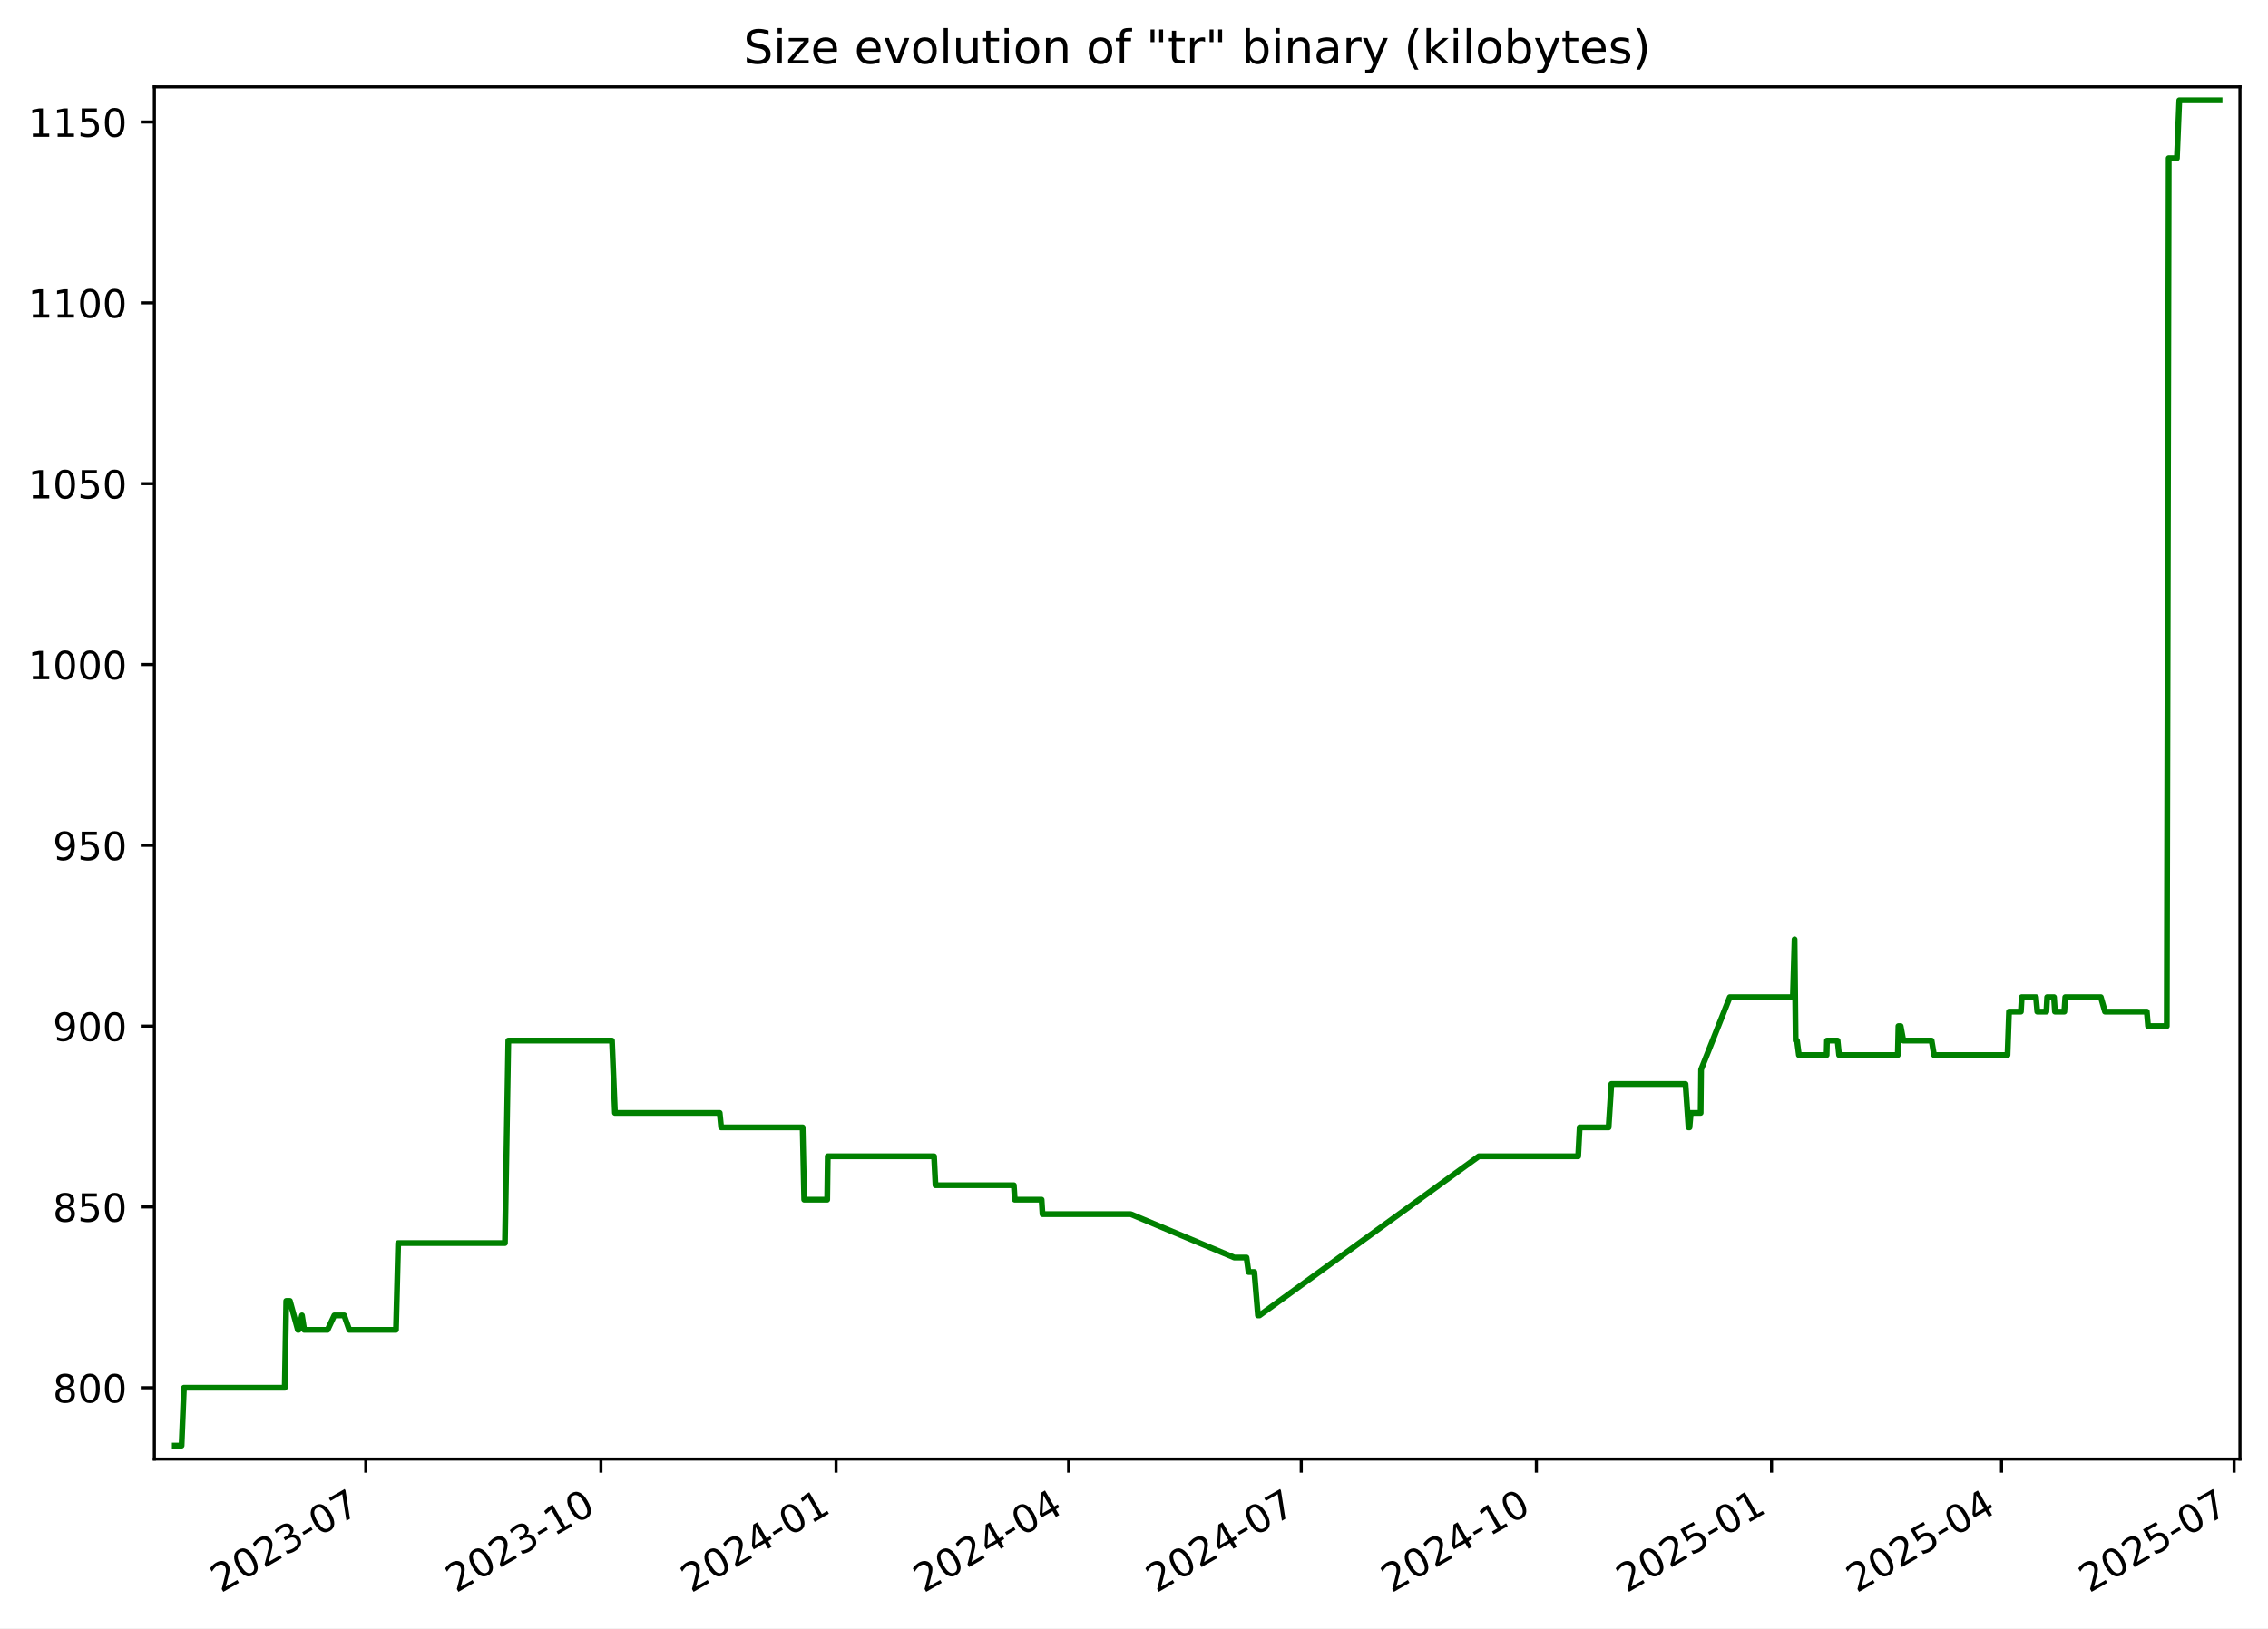
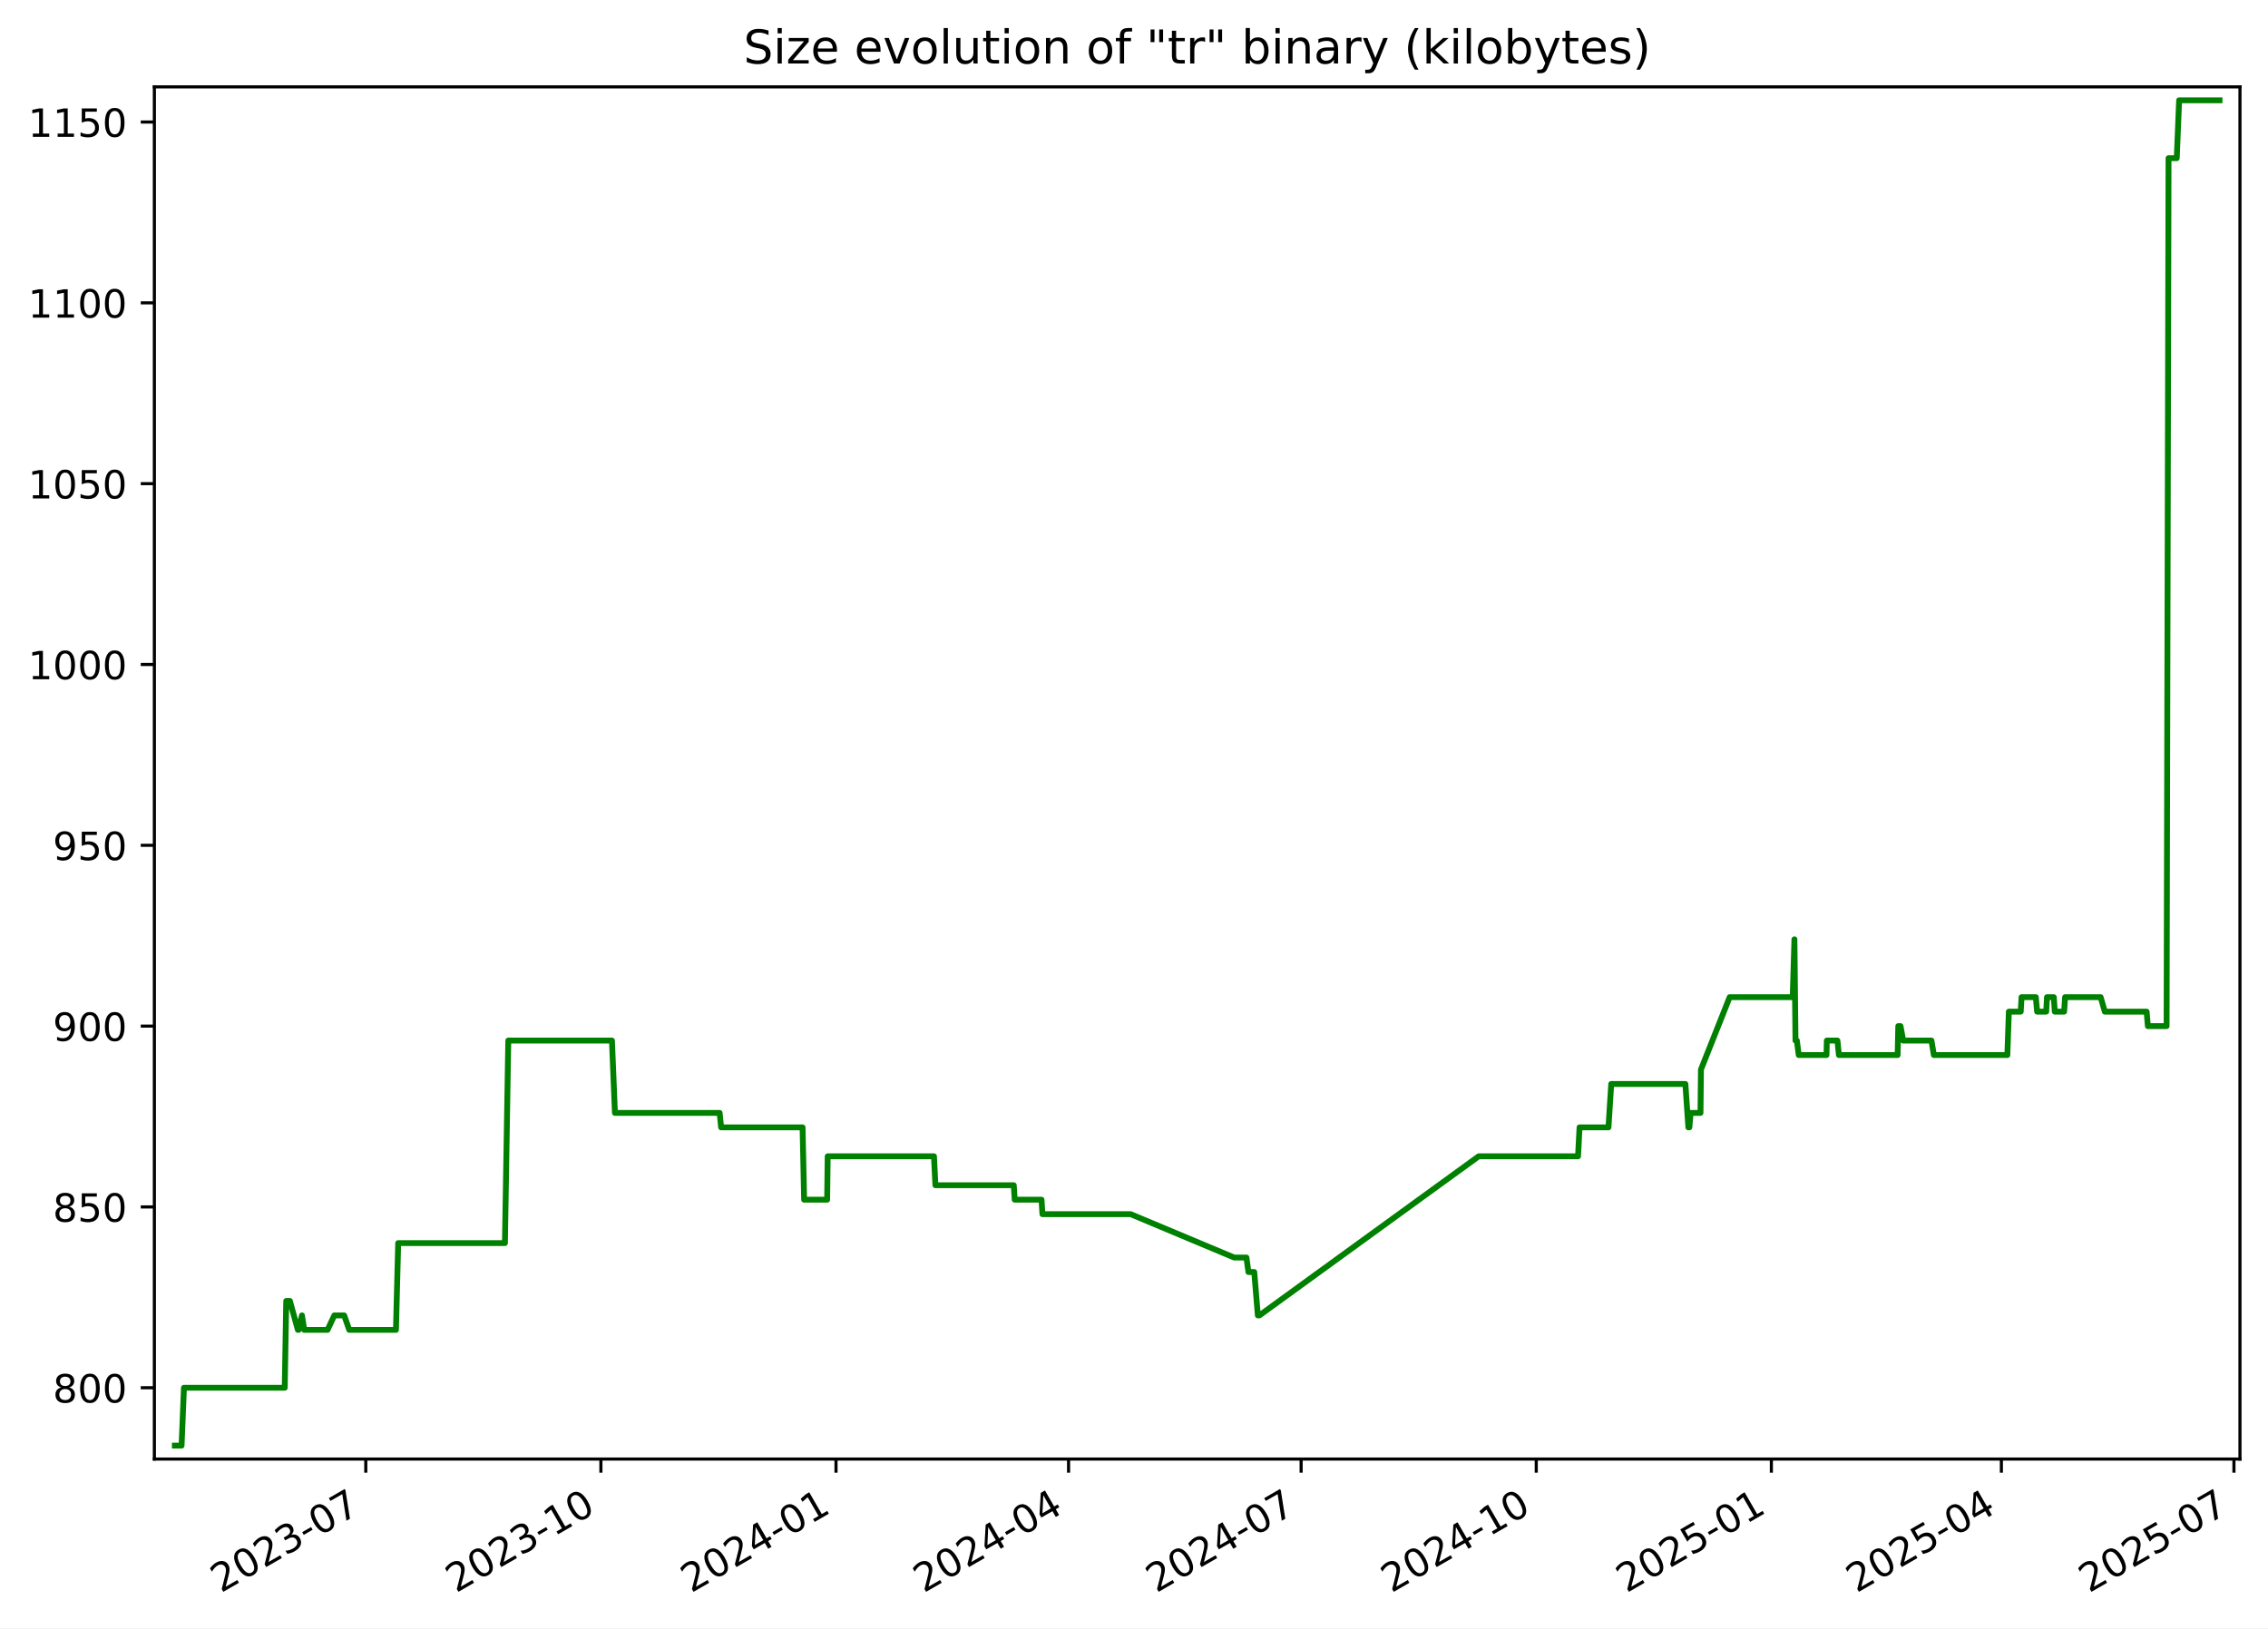
<svg xmlns="http://www.w3.org/2000/svg" xmlns:xlink="http://www.w3.org/1999/xlink" width="582.53pt" height="418.303pt" viewBox="0 0 582.53 418.303" version="1.1">
  <defs>
    <style type="text/css">*{stroke-linejoin: round; stroke-linecap: butt}</style>
  </defs>
  <g id="figure_1">
    <g id="patch_1">
      <path d="M -0 418.303  L 582.53 418.303  L 582.53 0  L -0 0  z " style="fill: #ffffff" />
    </g>
    <g id="axes_1">
      <g id="patch_2">
        <path d="M 39.65 374.83  L 575.33 374.83  L 575.33 22.318  L 39.65 22.318  z " style="fill: #ffffff" />
      </g>
      <g id="matplotlib.axis_1">
        <g id="xtick_1">
          <g id="line2d_1">
            <defs>
-               <path id="mbbbfcf0c6b" d="M 0 0  L 0 3.5  " style="stroke: #000000; stroke-width: 0.8" />
+               <path id="mb67432a24a" d="M 0 0  L 0 3.5  " style="stroke: #000000; stroke-width: 0.8" />
            </defs>
            <g>
-               <use xlink:href="#mbbbfcf0c6b" x="93.953" y="374.83" style="stroke: #000000; stroke-width: 0.8" />
+               <use xlink:href="#mb67432a24a" x="93.949" y="374.83" style="stroke: #000000; stroke-width: 0.8" />
            </g>
          </g>
          <g id="text_1">
-             <g transform="translate(56.72823 409.302) rotate(-30) scale(0.1 -0.1)">
+             <g transform="translate(56.72391 409.302) rotate(-30) scale(0.1 -0.1)">
              <defs>
                <path id="DejaVuSans-32" d="M 1228 531  L 3431 531  L 3431 0  L 469 0  L 469 531  Q 828 903 1448 1529  Q 2069 2156 2228 2338  Q 2531 2678 2651 2914  Q 2772 3150 2772 3378  Q 2772 3750 2511 3984  Q 2250 4219 1831 4219  Q 1534 4219 1204 4116  Q 875 4013 500 3803  L 500 4441  Q 881 4594 1212 4672  Q 1544 4750 1819 4750  Q 2544 4750 2975 4387  Q 3406 4025 3406 3419  Q 3406 3131 3298 2873  Q 3191 2616 2906 2266  Q 2828 2175 2409 1742  Q 1991 1309 1228 531  z " transform="scale(0.015625)" />
                <path id="DejaVuSans-30" d="M 2034 4250  Q 1547 4250 1301 3770  Q 1056 3291 1056 2328  Q 1056 1369 1301 889  Q 1547 409 2034 409  Q 2525 409 2770 889  Q 3016 1369 3016 2328  Q 3016 3291 2770 3770  Q 2525 4250 2034 4250  z M 2034 4750  Q 2819 4750 3233 4129  Q 3647 3509 3647 2328  Q 3647 1150 3233 529  Q 2819 -91 2034 -91  Q 1250 -91 836 529  Q 422 1150 422 2328  Q 422 3509 836 4129  Q 1250 4750 2034 4750  z " transform="scale(0.015625)" />
                <path id="DejaVuSans-33" d="M 2597 2516  Q 3050 2419 3304 2112  Q 3559 1806 3559 1356  Q 3559 666 3084 287  Q 2609 -91 1734 -91  Q 1441 -91 1130 -33  Q 819 25 488 141  L 488 750  Q 750 597 1062 519  Q 1375 441 1716 441  Q 2309 441 2620 675  Q 2931 909 2931 1356  Q 2931 1769 2642 2001  Q 2353 2234 1838 2234  L 1294 2234  L 1294 2753  L 1863 2753  Q 2328 2753 2575 2939  Q 2822 3125 2822 3475  Q 2822 3834 2567 4026  Q 2313 4219 1838 4219  Q 1578 4219 1281 4162  Q 984 4106 628 3988  L 628 4550  Q 988 4650 1302 4700  Q 1616 4750 1894 4750  Q 2613 4750 3031 4423  Q 3450 4097 3450 3541  Q 3450 3153 3228 2886  Q 3006 2619 2597 2516  z " transform="scale(0.015625)" />
                <path id="DejaVuSans-2d" d="M 313 2009  L 1997 2009  L 1997 1497  L 313 1497  L 313 2009  z " transform="scale(0.015625)" />
                <path id="DejaVuSans-37" d="M 525 4666  L 3525 4666  L 3525 4397  L 1831 0  L 1172 0  L 2766 4134  L 525 4134  L 525 4666  z " transform="scale(0.015625)" />
              </defs>
              <use xlink:href="#DejaVuSans-32" />
              <use xlink:href="#DejaVuSans-30" x="63.623" />
              <use xlink:href="#DejaVuSans-32" x="127.246" />
              <use xlink:href="#DejaVuSans-33" x="190.869" />
              <use xlink:href="#DejaVuSans-2d" x="254.492" />
              <use xlink:href="#DejaVuSans-30" x="290.576" />
              <use xlink:href="#DejaVuSans-37" x="354.199" />
            </g>
          </g>
        </g>
        <g id="xtick_2">
          <g id="line2d_2">
            <g>
-               <use xlink:href="#mbbbfcf0c6b" x="154.348" y="374.83" style="stroke: #000000; stroke-width: 0.8" />
+               <use xlink:href="#mb67432a24a" x="154.338" y="374.83" style="stroke: #000000; stroke-width: 0.8" />
            </g>
          </g>
          <g id="text_2">
-             <g transform="translate(117.1228 409.302) rotate(-30) scale(0.1 -0.1)">
+             <g transform="translate(117.1132 409.302) rotate(-30) scale(0.1 -0.1)">
              <defs>
                <path id="DejaVuSans-31" d="M 794 531  L 1825 531  L 1825 4091  L 703 3866  L 703 4441  L 1819 4666  L 2450 4666  L 2450 531  L 3481 531  L 3481 0  L 794 0  L 794 531  z " transform="scale(0.015625)" />
              </defs>
              <use xlink:href="#DejaVuSans-32" />
              <use xlink:href="#DejaVuSans-30" x="63.623" />
              <use xlink:href="#DejaVuSans-32" x="127.246" />
              <use xlink:href="#DejaVuSans-33" x="190.869" />
              <use xlink:href="#DejaVuSans-2d" x="254.492" />
              <use xlink:href="#DejaVuSans-31" x="290.576" />
              <use xlink:href="#DejaVuSans-30" x="354.199" />
            </g>
          </g>
        </g>
        <g id="xtick_3">
          <g id="line2d_3">
            <g>
-               <use xlink:href="#mbbbfcf0c6b" x="214.742" y="374.83" style="stroke: #000000; stroke-width: 0.8" />
+               <use xlink:href="#mb67432a24a" x="214.727" y="374.83" style="stroke: #000000; stroke-width: 0.8" />
            </g>
          </g>
          <g id="text_3">
-             <g transform="translate(177.5174 409.302) rotate(-30) scale(0.1 -0.1)">
+             <g transform="translate(177.5024 409.302) rotate(-30) scale(0.1 -0.1)">
              <defs>
                <path id="DejaVuSans-34" d="M 2419 4116  L 825 1625  L 2419 1625  L 2419 4116  z M 2253 4666  L 3047 4666  L 3047 1625  L 3713 1625  L 3713 1100  L 3047 1100  L 3047 0  L 2419 0  L 2419 1100  L 313 1100  L 313 1709  L 2253 4666  z " transform="scale(0.015625)" />
              </defs>
              <use xlink:href="#DejaVuSans-32" />
              <use xlink:href="#DejaVuSans-30" x="63.623" />
              <use xlink:href="#DejaVuSans-32" x="127.246" />
              <use xlink:href="#DejaVuSans-34" x="190.869" />
              <use xlink:href="#DejaVuSans-2d" x="254.492" />
              <use xlink:href="#DejaVuSans-30" x="290.576" />
              <use xlink:href="#DejaVuSans-31" x="354.199" />
            </g>
          </g>
        </g>
        <g id="xtick_4">
          <g id="line2d_4">
            <g>
-               <use xlink:href="#mbbbfcf0c6b" x="274.48" y="374.83" style="stroke: #000000; stroke-width: 0.8" />
+               <use xlink:href="#mb67432a24a" x="274.46" y="374.83" style="stroke: #000000; stroke-width: 0.8" />
            </g>
          </g>
          <g id="text_4">
-             <g transform="translate(237.2555 409.302) rotate(-30) scale(0.1 -0.1)">
+             <g transform="translate(237.2353 409.302) rotate(-30) scale(0.1 -0.1)">
              <use xlink:href="#DejaVuSans-32" />
              <use xlink:href="#DejaVuSans-30" x="63.623" />
              <use xlink:href="#DejaVuSans-32" x="127.246" />
              <use xlink:href="#DejaVuSans-34" x="190.869" />
              <use xlink:href="#DejaVuSans-2d" x="254.492" />
              <use xlink:href="#DejaVuSans-30" x="290.576" />
              <use xlink:href="#DejaVuSans-34" x="354.199" />
            </g>
          </g>
        </g>
        <g id="xtick_5">
          <g id="line2d_5">
            <g>
-               <use xlink:href="#mbbbfcf0c6b" x="334.218" y="374.83" style="stroke: #000000; stroke-width: 0.8" />
+               <use xlink:href="#mb67432a24a" x="334.193" y="374.83" style="stroke: #000000; stroke-width: 0.8" />
            </g>
          </g>
          <g id="text_5">
-             <g transform="translate(296.9937 409.302) rotate(-30) scale(0.1 -0.1)">
+             <g transform="translate(296.9681 409.302) rotate(-30) scale(0.1 -0.1)">
              <use xlink:href="#DejaVuSans-32" />
              <use xlink:href="#DejaVuSans-30" x="63.623" />
              <use xlink:href="#DejaVuSans-32" x="127.246" />
              <use xlink:href="#DejaVuSans-34" x="190.869" />
              <use xlink:href="#DejaVuSans-2d" x="254.492" />
              <use xlink:href="#DejaVuSans-30" x="290.576" />
              <use xlink:href="#DejaVuSans-37" x="354.199" />
            </g>
          </g>
        </g>
        <g id="xtick_6">
          <g id="line2d_6">
            <g>
-               <use xlink:href="#mbbbfcf0c6b" x="394.613" y="374.83" style="stroke: #000000; stroke-width: 0.8" />
+               <use xlink:href="#mb67432a24a" x="394.582" y="374.83" style="stroke: #000000; stroke-width: 0.8" />
            </g>
          </g>
          <g id="text_6">
-             <g transform="translate(357.3882 409.302) rotate(-30) scale(0.1 -0.1)">
+             <g transform="translate(357.3574 409.302) rotate(-30) scale(0.1 -0.1)">
              <use xlink:href="#DejaVuSans-32" />
              <use xlink:href="#DejaVuSans-30" x="63.623" />
              <use xlink:href="#DejaVuSans-32" x="127.246" />
              <use xlink:href="#DejaVuSans-34" x="190.869" />
              <use xlink:href="#DejaVuSans-2d" x="254.492" />
              <use xlink:href="#DejaVuSans-31" x="290.576" />
              <use xlink:href="#DejaVuSans-30" x="354.199" />
            </g>
          </g>
        </g>
        <g id="xtick_7">
          <g id="line2d_7">
            <g>
-               <use xlink:href="#mbbbfcf0c6b" x="455.008" y="374.83" style="stroke: #000000; stroke-width: 0.8" />
+               <use xlink:href="#mb67432a24a" x="454.971" y="374.83" style="stroke: #000000; stroke-width: 0.8" />
            </g>
          </g>
          <g id="text_7">
-             <g transform="translate(417.7828 409.302) rotate(-30) scale(0.1 -0.1)">
+             <g transform="translate(417.7467 409.302) rotate(-30) scale(0.1 -0.1)">
              <defs>
                <path id="DejaVuSans-35" d="M 691 4666  L 3169 4666  L 3169 4134  L 1269 4134  L 1269 2991  Q 1406 3038 1543 3061  Q 1681 3084 1819 3084  Q 2600 3084 3056 2656  Q 3513 2228 3513 1497  Q 3513 744 3044 326  Q 2575 -91 1722 -91  Q 1428 -91 1123 -41  Q 819 9 494 109  L 494 744  Q 775 591 1075 516  Q 1375 441 1709 441  Q 2250 441 2565 725  Q 2881 1009 2881 1497  Q 2881 1984 2565 2268  Q 2250 2553 1709 2553  Q 1456 2553 1204 2497  Q 953 2441 691 2322  L 691 4666  z " transform="scale(0.015625)" />
              </defs>
              <use xlink:href="#DejaVuSans-32" />
              <use xlink:href="#DejaVuSans-30" x="63.623" />
              <use xlink:href="#DejaVuSans-32" x="127.246" />
              <use xlink:href="#DejaVuSans-35" x="190.869" />
              <use xlink:href="#DejaVuSans-2d" x="254.492" />
              <use xlink:href="#DejaVuSans-30" x="290.576" />
              <use xlink:href="#DejaVuSans-31" x="354.199" />
            </g>
          </g>
        </g>
        <g id="xtick_8">
          <g id="line2d_8">
            <g>
-               <use xlink:href="#mbbbfcf0c6b" x="514.089" y="374.83" style="stroke: #000000; stroke-width: 0.8" />
+               <use xlink:href="#mb67432a24a" x="514.048" y="374.83" style="stroke: #000000; stroke-width: 0.8" />
            </g>
          </g>
          <g id="text_8">
-             <g transform="translate(476.8645 409.302) rotate(-30) scale(0.1 -0.1)">
+             <g transform="translate(476.8231 409.302) rotate(-30) scale(0.1 -0.1)">
              <use xlink:href="#DejaVuSans-32" />
              <use xlink:href="#DejaVuSans-30" x="63.623" />
              <use xlink:href="#DejaVuSans-32" x="127.246" />
              <use xlink:href="#DejaVuSans-35" x="190.869" />
              <use xlink:href="#DejaVuSans-2d" x="254.492" />
              <use xlink:href="#DejaVuSans-30" x="290.576" />
              <use xlink:href="#DejaVuSans-34" x="354.199" />
            </g>
          </g>
        </g>
        <g id="xtick_9">
          <g id="line2d_9">
            <g>
-               <use xlink:href="#mbbbfcf0c6b" x="573.827" y="374.83" style="stroke: #000000; stroke-width: 0.8" />
+               <use xlink:href="#mb67432a24a" x="573.781" y="374.83" style="stroke: #000000; stroke-width: 0.8" />
            </g>
          </g>
          <g id="text_9">
-             <g transform="translate(536.6026 409.302) rotate(-30) scale(0.1 -0.1)">
+             <g transform="translate(536.556 409.302) rotate(-30) scale(0.1 -0.1)">
              <use xlink:href="#DejaVuSans-32" />
              <use xlink:href="#DejaVuSans-30" x="63.623" />
              <use xlink:href="#DejaVuSans-32" x="127.246" />
              <use xlink:href="#DejaVuSans-35" x="190.869" />
              <use xlink:href="#DejaVuSans-2d" x="254.492" />
              <use xlink:href="#DejaVuSans-30" x="290.576" />
              <use xlink:href="#DejaVuSans-37" x="354.199" />
            </g>
          </g>
        </g>
      </g>
      <g id="matplotlib.axis_2">
        <g id="ytick_1">
          <g id="line2d_10">
            <defs>
-               <path id="m2387c7fd5e" d="M 0 0  L -3.5 0  " style="stroke: #000000; stroke-width: 0.8" />
+               <path id="m31a472f3b0" d="M 0 0  L -3.5 0  " style="stroke: #000000; stroke-width: 0.8" />
            </defs>
            <g>
-               <use xlink:href="#m2387c7fd5e" x="39.65" y="356.51" style="stroke: #000000; stroke-width: 0.8" />
+               <use xlink:href="#m31a472f3b0" x="39.65" y="356.51" style="stroke: #000000; stroke-width: 0.8" />
            </g>
          </g>
          <g id="text_10">
            <g transform="translate(13.5625 360.3088) scale(0.1 -0.1)">
              <defs>
                <path id="DejaVuSans-38" d="M 2034 2216  Q 1584 2216 1326 1975  Q 1069 1734 1069 1313  Q 1069 891 1326 650  Q 1584 409 2034 409  Q 2484 409 2743 651  Q 3003 894 3003 1313  Q 3003 1734 2745 1975  Q 2488 2216 2034 2216  z M 1403 2484  Q 997 2584 770 2862  Q 544 3141 544 3541  Q 544 4100 942 4425  Q 1341 4750 2034 4750  Q 2731 4750 3128 4425  Q 3525 4100 3525 3541  Q 3525 3141 3298 2862  Q 3072 2584 2669 2484  Q 3125 2378 3379 2068  Q 3634 1759 3634 1313  Q 3634 634 3220 271  Q 2806 -91 2034 -91  Q 1263 -91 848 271  Q 434 634 434 1313  Q 434 1759 690 2068  Q 947 2378 1403 2484  z M 1172 3481  Q 1172 3119 1398 2916  Q 1625 2713 2034 2713  Q 2441 2713 2670 2916  Q 2900 3119 2900 3481  Q 2900 3844 2670 4047  Q 2441 4250 2034 4250  Q 1625 4250 1398 4047  Q 1172 3844 1172 3481  z " transform="scale(0.015625)" />
              </defs>
              <use xlink:href="#DejaVuSans-38" />
              <use xlink:href="#DejaVuSans-30" x="63.623" />
              <use xlink:href="#DejaVuSans-30" x="127.246" />
            </g>
          </g>
        </g>
        <g id="ytick_2">
          <g id="line2d_11">
            <g>
-               <use xlink:href="#m2387c7fd5e" x="39.65" y="310.058" style="stroke: #000000; stroke-width: 0.8" />
+               <use xlink:href="#m31a472f3b0" x="39.65" y="310.058" style="stroke: #000000; stroke-width: 0.8" />
            </g>
          </g>
          <g id="text_11">
            <g transform="translate(13.5625 313.8572) scale(0.1 -0.1)">
              <use xlink:href="#DejaVuSans-38" />
              <use xlink:href="#DejaVuSans-35" x="63.623" />
              <use xlink:href="#DejaVuSans-30" x="127.246" />
            </g>
          </g>
        </g>
        <g id="ytick_3">
          <g id="line2d_12">
            <g>
-               <use xlink:href="#m2387c7fd5e" x="39.65" y="263.606" style="stroke: #000000; stroke-width: 0.8" />
+               <use xlink:href="#m31a472f3b0" x="39.65" y="263.606" style="stroke: #000000; stroke-width: 0.8" />
            </g>
          </g>
          <g id="text_12">
            <g transform="translate(13.5625 267.4056) scale(0.1 -0.1)">
              <defs>
                <path id="DejaVuSans-39" d="M 703 97  L 703 672  Q 941 559 1184 500  Q 1428 441 1663 441  Q 2288 441 2617 861  Q 2947 1281 2994 2138  Q 2813 1869 2534 1725  Q 2256 1581 1919 1581  Q 1219 1581 811 2004  Q 403 2428 403 3163  Q 403 3881 828 4315  Q 1253 4750 1959 4750  Q 2769 4750 3195 4129  Q 3622 3509 3622 2328  Q 3622 1225 3098 567  Q 2575 -91 1691 -91  Q 1453 -91 1209 -44  Q 966 3 703 97  z M 1959 2075  Q 2384 2075 2632 2365  Q 2881 2656 2881 3163  Q 2881 3666 2632 3958  Q 2384 4250 1959 4250  Q 1534 4250 1286 3958  Q 1038 3666 1038 3163  Q 1038 2656 1286 2365  Q 1534 2075 1959 2075  z " transform="scale(0.015625)" />
              </defs>
              <use xlink:href="#DejaVuSans-39" />
              <use xlink:href="#DejaVuSans-30" x="63.623" />
              <use xlink:href="#DejaVuSans-30" x="127.246" />
            </g>
          </g>
        </g>
        <g id="ytick_4">
          <g id="line2d_13">
            <g>
-               <use xlink:href="#m2387c7fd5e" x="39.65" y="217.155" style="stroke: #000000; stroke-width: 0.8" />
+               <use xlink:href="#m31a472f3b0" x="39.65" y="217.155" style="stroke: #000000; stroke-width: 0.8" />
            </g>
          </g>
          <g id="text_13">
            <g transform="translate(13.5625 220.954) scale(0.1 -0.1)">
              <use xlink:href="#DejaVuSans-39" />
              <use xlink:href="#DejaVuSans-35" x="63.623" />
              <use xlink:href="#DejaVuSans-30" x="127.246" />
            </g>
          </g>
        </g>
        <g id="ytick_5">
          <g id="line2d_14">
            <g>
-               <use xlink:href="#m2387c7fd5e" x="39.65" y="170.703" style="stroke: #000000; stroke-width: 0.8" />
+               <use xlink:href="#m31a472f3b0" x="39.65" y="170.703" style="stroke: #000000; stroke-width: 0.8" />
            </g>
          </g>
          <g id="text_14">
            <g transform="translate(7.2 174.5024) scale(0.1 -0.1)">
              <use xlink:href="#DejaVuSans-31" />
              <use xlink:href="#DejaVuSans-30" x="63.623" />
              <use xlink:href="#DejaVuSans-30" x="127.246" />
              <use xlink:href="#DejaVuSans-30" x="190.869" />
            </g>
          </g>
        </g>
        <g id="ytick_6">
          <g id="line2d_15">
            <g>
-               <use xlink:href="#m2387c7fd5e" x="39.65" y="124.252" style="stroke: #000000; stroke-width: 0.8" />
+               <use xlink:href="#m31a472f3b0" x="39.65" y="124.252" style="stroke: #000000; stroke-width: 0.8" />
            </g>
          </g>
          <g id="text_15">
            <g transform="translate(7.2 128.0508) scale(0.1 -0.1)">
              <use xlink:href="#DejaVuSans-31" />
              <use xlink:href="#DejaVuSans-30" x="63.623" />
              <use xlink:href="#DejaVuSans-35" x="127.246" />
              <use xlink:href="#DejaVuSans-30" x="190.869" />
            </g>
          </g>
        </g>
        <g id="ytick_7">
          <g id="line2d_16">
            <g>
-               <use xlink:href="#m2387c7fd5e" x="39.65" y="77.8" style="stroke: #000000; stroke-width: 0.8" />
+               <use xlink:href="#m31a472f3b0" x="39.65" y="77.8" style="stroke: #000000; stroke-width: 0.8" />
            </g>
          </g>
          <g id="text_16">
            <g transform="translate(7.2 81.59915) scale(0.1 -0.1)">
              <use xlink:href="#DejaVuSans-31" />
              <use xlink:href="#DejaVuSans-31" x="63.623" />
              <use xlink:href="#DejaVuSans-30" x="127.246" />
              <use xlink:href="#DejaVuSans-30" x="190.869" />
            </g>
          </g>
        </g>
        <g id="ytick_8">
          <g id="line2d_17">
            <g>
-               <use xlink:href="#m2387c7fd5e" x="39.65" y="31.348" style="stroke: #000000; stroke-width: 0.8" />
+               <use xlink:href="#m31a472f3b0" x="39.65" y="31.348" style="stroke: #000000; stroke-width: 0.8" />
            </g>
          </g>
          <g id="text_17">
            <g transform="translate(7.2 35.14754) scale(0.1 -0.1)">
              <use xlink:href="#DejaVuSans-31" />
              <use xlink:href="#DejaVuSans-31" x="63.623" />
              <use xlink:href="#DejaVuSans-35" x="127.246" />
              <use xlink:href="#DejaVuSans-30" x="190.869" />
            </g>
          </g>
        </g>
      </g>
      <g id="line2d_18">
-         <path d="M 44.902 371.374  L 46.64 371.374  L 47.247 356.51  L 73.138 356.51  L 73.523 334.213  L 74.461 334.213  L 76.507 341.645  L 76.708 341.645  L 77.561 337.929  L 78.145 341.645  L 84.134 341.645  L 85.873 337.929  L 88.403 337.929  L 89.714 341.645  L 101.706 341.645  L 102.277 319.348  L 129.696 319.348  L 130.561 267.323  L 157.19 267.323  L 157.952 285.903  L 184.853 285.903  L 185.228 289.619  L 206.155 289.619  L 206.554 308.2  L 212.464 308.2  L 212.606 297.052  L 239.908 297.052  L 240.277 304.484  L 260.403 304.484  L 260.644 308.2  L 267.535 308.2  L 267.768 311.916  L 290.42 311.916  L 317.027 323.064  L 320.168 323.064  L 320.683 326.781  L 322.176 326.781  L 323.101 337.929  L 323.5 337.929  L 379.833 297.052  L 405.35 297.052  L 405.733 289.619  L 413.164 289.619  L 413.874 278.471  L 432.919 278.471  L 433.69 289.619  L 433.945 289.619  L 434.27 285.903  L 436.804 285.903  L 436.922 274.755  L 444.295 256.174  L 460.493 256.174  L 460.93 241.31  L 461.206 267.323  L 461.555 267.323  L 462.039 271.039  L 469.163 271.039  L 469.254 267.323  L 471.976 267.323  L 472.36 271.039  L 487.443 271.039  L 487.608 263.606  L 488.178 263.606  L 488.867 267.323  L 496.127 267.323  L 496.745 271.039  L 515.625 271.039  L 516.011 259.89  L 519.061 259.89  L 519.273 256.174  L 522.936 256.174  L 523.27 259.89  L 525.605 259.89  L 525.805 256.174  L 527.559 256.174  L 527.806 259.89  L 530.211 259.89  L 530.457 256.174  L 539.592 256.174  L 540.66 259.89  L 551.402 259.89  L 551.717 263.606  L 556.53 263.606  L 557.028 40.639  L 559.138 40.639  L 559.749 25.774  L 570.078 25.774  L 570.078 25.774  " clip-path="url(#p0b713f35a3)" style="fill: none; stroke: #008000; stroke-width: 1.5; stroke-linecap: square" />
+         <path d="M 44.902 371.374  L 46.639 371.374  L 47.247 356.51  L 73.136 356.51  L 73.52 334.213  L 74.458 334.213  L 76.504 341.645  L 76.705 341.645  L 77.558 337.929  L 78.142 341.645  L 84.131 341.645  L 85.869 337.929  L 88.4 337.929  L 89.71 341.645  L 101.701 341.645  L 102.272 319.348  L 129.689 319.348  L 130.553 267.323  L 157.18 267.323  L 157.942 285.903  L 184.84 285.903  L 185.216 289.619  L 206.14 289.619  L 206.54 308.2  L 212.449 308.2  L 212.591 297.052  L 239.891 297.052  L 240.259 304.484  L 260.384 304.484  L 260.624 308.2  L 267.515 308.2  L 267.748 311.916  L 290.398 311.916  L 317.003 323.064  L 320.144 323.064  L 320.658 326.781  L 322.152 326.781  L 323.076 337.929  L 323.476 337.929  L 379.803 297.052  L 405.319 297.052  L 405.701 289.619  L 413.131 289.619  L 413.841 278.471  L 432.885 278.471  L 433.655 289.619  L 433.911 289.619  L 434.236 285.903  L 436.769 285.903  L 436.887 274.755  L 444.26 256.174  L 460.456 256.174  L 460.894 241.31  L 461.169 267.323  L 461.518 267.323  L 462.002 271.039  L 469.126 271.039  L 469.217 267.323  L 471.939 267.323  L 472.322 271.039  L 487.404 271.039  L 487.569 263.606  L 488.138 263.606  L 488.828 267.323  L 496.087 267.323  L 496.705 271.039  L 515.583 271.039  L 515.97 259.89  L 519.019 259.89  L 519.231 256.174  L 522.894 256.174  L 523.228 259.89  L 525.562 259.89  L 525.763 256.174  L 527.516 256.174  L 527.764 259.89  L 530.168 259.89  L 530.414 256.174  L 539.549 256.174  L 540.616 259.89  L 551.357 259.89  L 551.673 263.606  L 556.485 263.606  L 556.983 40.639  L 559.093 40.639  L 559.704 25.774  L 570.078 25.774  L 570.078 25.774  " clip-path="url(#p74a5180423)" style="fill: none; stroke: #008000; stroke-width: 1.5; stroke-linecap: square" />
      </g>
      <g id="patch_3">
        <path d="M 39.65 374.83  L 39.65 22.318  " style="fill: none; stroke: #000000; stroke-width: 0.8; stroke-linejoin: miter; stroke-linecap: square" />
      </g>
      <g id="patch_4">
        <path d="M 575.33 374.83  L 575.33 22.318  " style="fill: none; stroke: #000000; stroke-width: 0.8; stroke-linejoin: miter; stroke-linecap: square" />
      </g>
      <g id="patch_5">
        <path d="M 39.65 374.83  L 575.33 374.83  " style="fill: none; stroke: #000000; stroke-width: 0.8; stroke-linejoin: miter; stroke-linecap: square" />
      </g>
      <g id="patch_6">
        <path d="M 39.65 22.318  L 575.33 22.318  " style="fill: none; stroke: #000000; stroke-width: 0.8; stroke-linejoin: miter; stroke-linecap: square" />
      </g>
      <g id="text_18">
        <g transform="translate(190.9756 16.31812) scale(0.12 -0.12)">
          <defs>
            <path id="DejaVuSans-53" d="M 3425 4513  L 3425 3897  Q 3066 4069 2747 4153  Q 2428 4238 2131 4238  Q 1616 4238 1336 4038  Q 1056 3838 1056 3469  Q 1056 3159 1242 3001  Q 1428 2844 1947 2747  L 2328 2669  Q 3034 2534 3370 2195  Q 3706 1856 3706 1288  Q 3706 609 3251 259  Q 2797 -91 1919 -91  Q 1588 -91 1214 -16  Q 841 59 441 206  L 441 856  Q 825 641 1194 531  Q 1563 422 1919 422  Q 2459 422 2753 634  Q 3047 847 3047 1241  Q 3047 1584 2836 1778  Q 2625 1972 2144 2069  L 1759 2144  Q 1053 2284 737 2584  Q 422 2884 422 3419  Q 422 4038 858 4394  Q 1294 4750 2059 4750  Q 2388 4750 2728 4690  Q 3069 4631 3425 4513  z " transform="scale(0.015625)" />
            <path id="DejaVuSans-69" d="M 603 3500  L 1178 3500  L 1178 0  L 603 0  L 603 3500  z M 603 4863  L 1178 4863  L 1178 4134  L 603 4134  L 603 4863  z " transform="scale(0.015625)" />
            <path id="DejaVuSans-7a" d="M 353 3500  L 3084 3500  L 3084 2975  L 922 459  L 3084 459  L 3084 0  L 275 0  L 275 525  L 2438 3041  L 353 3041  L 353 3500  z " transform="scale(0.015625)" />
            <path id="DejaVuSans-65" d="M 3597 1894  L 3597 1613  L 953 1613  Q 991 1019 1311 708  Q 1631 397 2203 397  Q 2534 397 2845 478  Q 3156 559 3463 722  L 3463 178  Q 3153 47 2828 -22  Q 2503 -91 2169 -91  Q 1331 -91 842 396  Q 353 884 353 1716  Q 353 2575 817 3079  Q 1281 3584 2069 3584  Q 2775 3584 3186 3129  Q 3597 2675 3597 1894  z M 3022 2063  Q 3016 2534 2758 2815  Q 2500 3097 2075 3097  Q 1594 3097 1305 2825  Q 1016 2553 972 2059  L 3022 2063  z " transform="scale(0.015625)" />
            <path id="DejaVuSans-20" transform="scale(0.015625)" />
            <path id="DejaVuSans-76" d="M 191 3500  L 800 3500  L 1894 563  L 2988 3500  L 3597 3500  L 2284 0  L 1503 0  L 191 3500  z " transform="scale(0.015625)" />
            <path id="DejaVuSans-6f" d="M 1959 3097  Q 1497 3097 1228 2736  Q 959 2375 959 1747  Q 959 1119 1226 758  Q 1494 397 1959 397  Q 2419 397 2687 759  Q 2956 1122 2956 1747  Q 2956 2369 2687 2733  Q 2419 3097 1959 3097  z M 1959 3584  Q 2709 3584 3137 3096  Q 3566 2609 3566 1747  Q 3566 888 3137 398  Q 2709 -91 1959 -91  Q 1206 -91 779 398  Q 353 888 353 1747  Q 353 2609 779 3096  Q 1206 3584 1959 3584  z " transform="scale(0.015625)" />
            <path id="DejaVuSans-6c" d="M 603 4863  L 1178 4863  L 1178 0  L 603 0  L 603 4863  z " transform="scale(0.015625)" />
            <path id="DejaVuSans-75" d="M 544 1381  L 544 3500  L 1119 3500  L 1119 1403  Q 1119 906 1312 657  Q 1506 409 1894 409  Q 2359 409 2629 706  Q 2900 1003 2900 1516  L 2900 3500  L 3475 3500  L 3475 0  L 2900 0  L 2900 538  Q 2691 219 2414 64  Q 2138 -91 1772 -91  Q 1169 -91 856 284  Q 544 659 544 1381  z M 1991 3584  L 1991 3584  z " transform="scale(0.015625)" />
            <path id="DejaVuSans-74" d="M 1172 4494  L 1172 3500  L 2356 3500  L 2356 3053  L 1172 3053  L 1172 1153  Q 1172 725 1289 603  Q 1406 481 1766 481  L 2356 481  L 2356 0  L 1766 0  Q 1100 0 847 248  Q 594 497 594 1153  L 594 3053  L 172 3053  L 172 3500  L 594 3500  L 594 4494  L 1172 4494  z " transform="scale(0.015625)" />
            <path id="DejaVuSans-6e" d="M 3513 2113  L 3513 0  L 2938 0  L 2938 2094  Q 2938 2591 2744 2837  Q 2550 3084 2163 3084  Q 1697 3084 1428 2787  Q 1159 2491 1159 1978  L 1159 0  L 581 0  L 581 3500  L 1159 3500  L 1159 2956  Q 1366 3272 1645 3428  Q 1925 3584 2291 3584  Q 2894 3584 3203 3211  Q 3513 2838 3513 2113  z " transform="scale(0.015625)" />
            <path id="DejaVuSans-66" d="M 2375 4863  L 2375 4384  L 1825 4384  Q 1516 4384 1395 4259  Q 1275 4134 1275 3809  L 1275 3500  L 2222 3500  L 2222 3053  L 1275 3053  L 1275 0  L 697 0  L 697 3053  L 147 3053  L 147 3500  L 697 3500  L 697 3744  Q 697 4328 969 4595  Q 1241 4863 1831 4863  L 2375 4863  z " transform="scale(0.015625)" />
            <path id="DejaVuSans-22" d="M 1147 4666  L 1147 2931  L 616 2931  L 616 4666  L 1147 4666  z M 2328 4666  L 2328 2931  L 1797 2931  L 1797 4666  L 2328 4666  z " transform="scale(0.015625)" />
            <path id="DejaVuSans-72" d="M 2631 2963  Q 2534 3019 2420 3045  Q 2306 3072 2169 3072  Q 1681 3072 1420 2755  Q 1159 2438 1159 1844  L 1159 0  L 581 0  L 581 3500  L 1159 3500  L 1159 2956  Q 1341 3275 1631 3429  Q 1922 3584 2338 3584  Q 2397 3584 2469 3576  Q 2541 3569 2628 3553  L 2631 2963  z " transform="scale(0.015625)" />
            <path id="DejaVuSans-62" d="M 3116 1747  Q 3116 2381 2855 2742  Q 2594 3103 2138 3103  Q 1681 3103 1420 2742  Q 1159 2381 1159 1747  Q 1159 1113 1420 752  Q 1681 391 2138 391  Q 2594 391 2855 752  Q 3116 1113 3116 1747  z M 1159 2969  Q 1341 3281 1617 3432  Q 1894 3584 2278 3584  Q 2916 3584 3314 3078  Q 3713 2572 3713 1747  Q 3713 922 3314 415  Q 2916 -91 2278 -91  Q 1894 -91 1617 61  Q 1341 213 1159 525  L 1159 0  L 581 0  L 581 4863  L 1159 4863  L 1159 2969  z " transform="scale(0.015625)" />
            <path id="DejaVuSans-61" d="M 2194 1759  Q 1497 1759 1228 1600  Q 959 1441 959 1056  Q 959 750 1161 570  Q 1363 391 1709 391  Q 2188 391 2477 730  Q 2766 1069 2766 1631  L 2766 1759  L 2194 1759  z M 3341 1997  L 3341 0  L 2766 0  L 2766 531  Q 2569 213 2275 61  Q 1981 -91 1556 -91  Q 1019 -91 701 211  Q 384 513 384 1019  Q 384 1609 779 1909  Q 1175 2209 1959 2209  L 2766 2209  L 2766 2266  Q 2766 2663 2505 2880  Q 2244 3097 1772 3097  Q 1472 3097 1187 3025  Q 903 2953 641 2809  L 641 3341  Q 956 3463 1253 3523  Q 1550 3584 1831 3584  Q 2591 3584 2966 3190  Q 3341 2797 3341 1997  z " transform="scale(0.015625)" />
            <path id="DejaVuSans-79" d="M 2059 -325  Q 1816 -950 1584 -1140  Q 1353 -1331 966 -1331  L 506 -1331  L 506 -850  L 844 -850  Q 1081 -850 1212 -737  Q 1344 -625 1503 -206  L 1606 56  L 191 3500  L 800 3500  L 1894 763  L 2988 3500  L 3597 3500  L 2059 -325  z " transform="scale(0.015625)" />
            <path id="DejaVuSans-28" d="M 1984 4856  Q 1566 4138 1362 3434  Q 1159 2731 1159 2009  Q 1159 1288 1364 580  Q 1569 -128 1984 -844  L 1484 -844  Q 1016 -109 783 600  Q 550 1309 550 2009  Q 550 2706 781 3412  Q 1013 4119 1484 4856  L 1984 4856  z " transform="scale(0.015625)" />
            <path id="DejaVuSans-6b" d="M 581 4863  L 1159 4863  L 1159 1991  L 2875 3500  L 3609 3500  L 1753 1863  L 3688 0  L 2938 0  L 1159 1709  L 1159 0  L 581 0  L 581 4863  z " transform="scale(0.015625)" />
            <path id="DejaVuSans-73" d="M 2834 3397  L 2834 2853  Q 2591 2978 2328 3040  Q 2066 3103 1784 3103  Q 1356 3103 1142 2972  Q 928 2841 928 2578  Q 928 2378 1081 2264  Q 1234 2150 1697 2047  L 1894 2003  Q 2506 1872 2764 1633  Q 3022 1394 3022 966  Q 3022 478 2636 193  Q 2250 -91 1575 -91  Q 1294 -91 989 -36  Q 684 19 347 128  L 347 722  Q 666 556 975 473  Q 1284 391 1588 391  Q 1994 391 2212 530  Q 2431 669 2431 922  Q 2431 1156 2273 1281  Q 2116 1406 1581 1522  L 1381 1569  Q 847 1681 609 1914  Q 372 2147 372 2553  Q 372 3047 722 3315  Q 1072 3584 1716 3584  Q 2034 3584 2315 3537  Q 2597 3491 2834 3397  z " transform="scale(0.015625)" />
            <path id="DejaVuSans-29" d="M 513 4856  L 1013 4856  Q 1481 4119 1714 3412  Q 1947 2706 1947 2009  Q 1947 1309 1714 600  Q 1481 -109 1013 -844  L 513 -844  Q 928 -128 1133 580  Q 1338 1288 1338 2009  Q 1338 2731 1133 3434  Q 928 4138 513 4856  z " transform="scale(0.015625)" />
          </defs>
          <use xlink:href="#DejaVuSans-53" />
          <use xlink:href="#DejaVuSans-69" x="63.477" />
          <use xlink:href="#DejaVuSans-7a" x="91.26" />
          <use xlink:href="#DejaVuSans-65" x="143.75" />
          <use xlink:href="#DejaVuSans-20" x="205.273" />
          <use xlink:href="#DejaVuSans-65" x="237.061" />
          <use xlink:href="#DejaVuSans-76" x="298.584" />
          <use xlink:href="#DejaVuSans-6f" x="357.764" />
          <use xlink:href="#DejaVuSans-6c" x="418.945" />
          <use xlink:href="#DejaVuSans-75" x="446.729" />
          <use xlink:href="#DejaVuSans-74" x="510.107" />
          <use xlink:href="#DejaVuSans-69" x="549.316" />
          <use xlink:href="#DejaVuSans-6f" x="577.1" />
          <use xlink:href="#DejaVuSans-6e" x="638.281" />
          <use xlink:href="#DejaVuSans-20" x="701.66" />
          <use xlink:href="#DejaVuSans-6f" x="733.447" />
          <use xlink:href="#DejaVuSans-66" x="794.629" />
          <use xlink:href="#DejaVuSans-20" x="829.834" />
          <use xlink:href="#DejaVuSans-22" x="861.621" />
          <use xlink:href="#DejaVuSans-74" x="907.617" />
          <use xlink:href="#DejaVuSans-72" x="946.826" />
          <use xlink:href="#DejaVuSans-22" x="987.939" />
          <use xlink:href="#DejaVuSans-20" x="1033.936" />
          <use xlink:href="#DejaVuSans-62" x="1065.723" />
          <use xlink:href="#DejaVuSans-69" x="1129.199" />
          <use xlink:href="#DejaVuSans-6e" x="1156.982" />
          <use xlink:href="#DejaVuSans-61" x="1220.361" />
          <use xlink:href="#DejaVuSans-72" x="1281.641" />
          <use xlink:href="#DejaVuSans-79" x="1322.754" />
          <use xlink:href="#DejaVuSans-20" x="1381.934" />
          <use xlink:href="#DejaVuSans-28" x="1413.721" />
          <use xlink:href="#DejaVuSans-6b" x="1452.734" />
          <use xlink:href="#DejaVuSans-69" x="1510.645" />
          <use xlink:href="#DejaVuSans-6c" x="1538.428" />
          <use xlink:href="#DejaVuSans-6f" x="1566.211" />
          <use xlink:href="#DejaVuSans-62" x="1627.393" />
          <use xlink:href="#DejaVuSans-79" x="1690.869" />
          <use xlink:href="#DejaVuSans-74" x="1750.049" />
          <use xlink:href="#DejaVuSans-65" x="1789.258" />
          <use xlink:href="#DejaVuSans-73" x="1850.781" />
          <use xlink:href="#DejaVuSans-29" x="1902.881" />
        </g>
      </g>
    </g>
  </g>
  <defs>
-     <clipPath id="p0b713f35a3">
+     <clipPath id="p74a5180423">
      <rect x="39.65" y="22.318" width="535.68" height="352.512" />
    </clipPath>
  </defs>
</svg>
